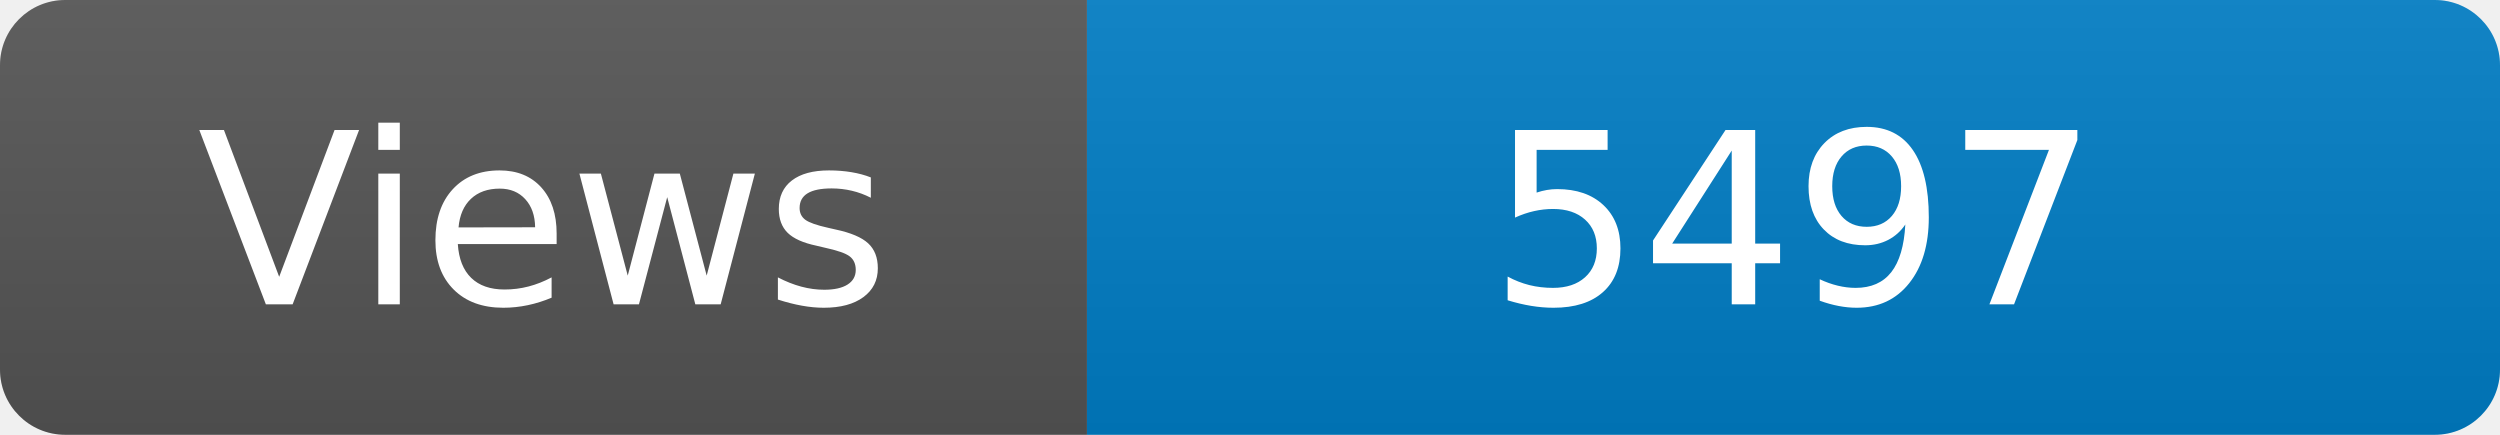
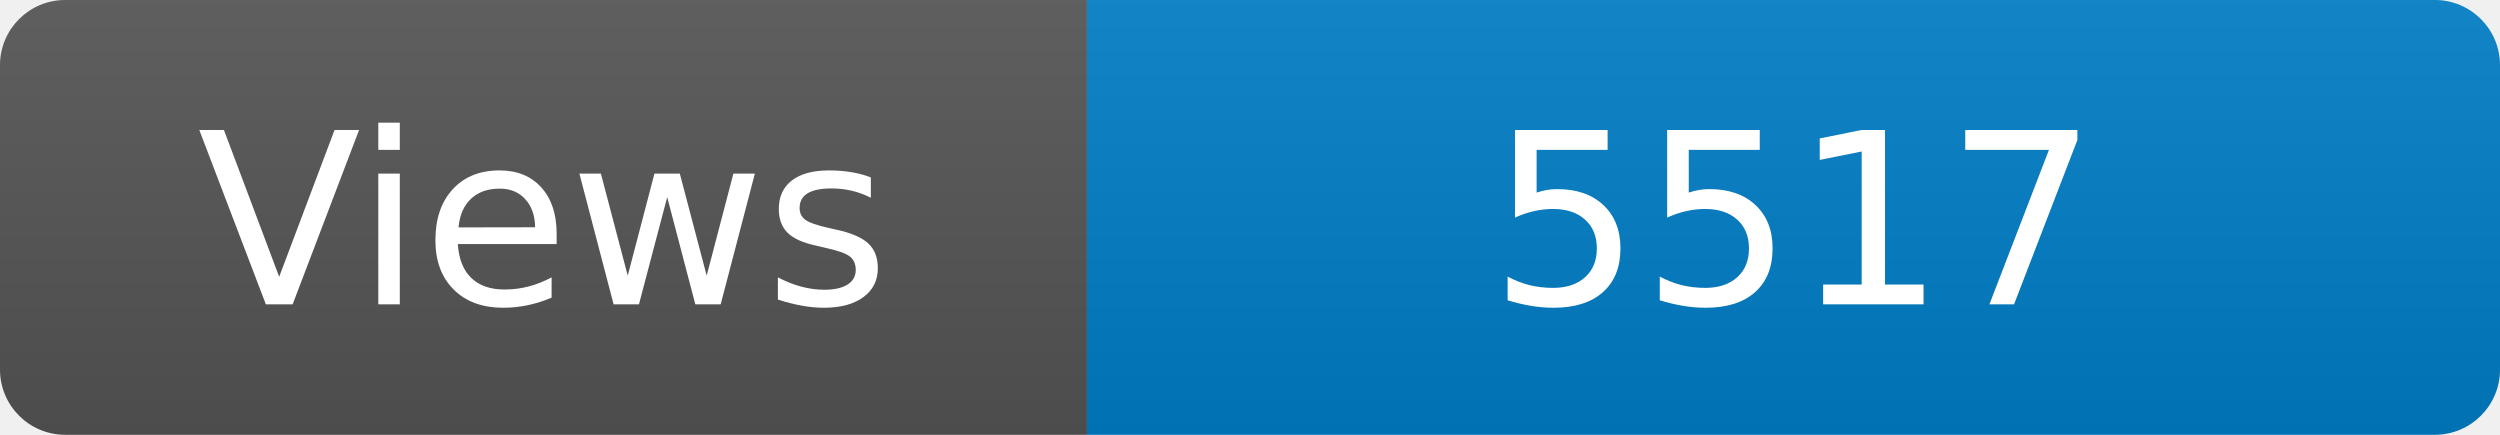
<svg xmlns="http://www.w3.org/2000/svg" width="115" height="20" role="img" aria-label="Maintained?: yes">
  <linearGradient id="s" x2="0" y2="100%">
    <stop offset="0" stop-color="#bbb" stop-opacity=".1" />
    <stop offset="1" stop-opacity=".1" />
  </linearGradient>
  <clipPath id="r">
    <rect width="115" height="20" rx="3" fill="#fff" />
  </clipPath>
  <g clip-path="url(#r)">
    <rect width="50" height="20" fill="#555" />
    <rect x="50" width="160" height="20" fill="#007ec6" />
    <rect width="115" height="20" fill="url(#s)" />
  </g>
  <g fill="#fff" text-anchor="middle" font-family="Verdana,Geneva,DejaVu Sans,sans-serif" font-size="110">
    <text x="250" y="140" transform="scale(.1)" fill="#fff">Views</text>
-     <text x="825" y="140" transform="scale(.1)" fill="#fff">5497</text>
+     <text x="825" y="140" transform="scale(.1)" fill="#fff">5517</text>
  </g>
</svg>
